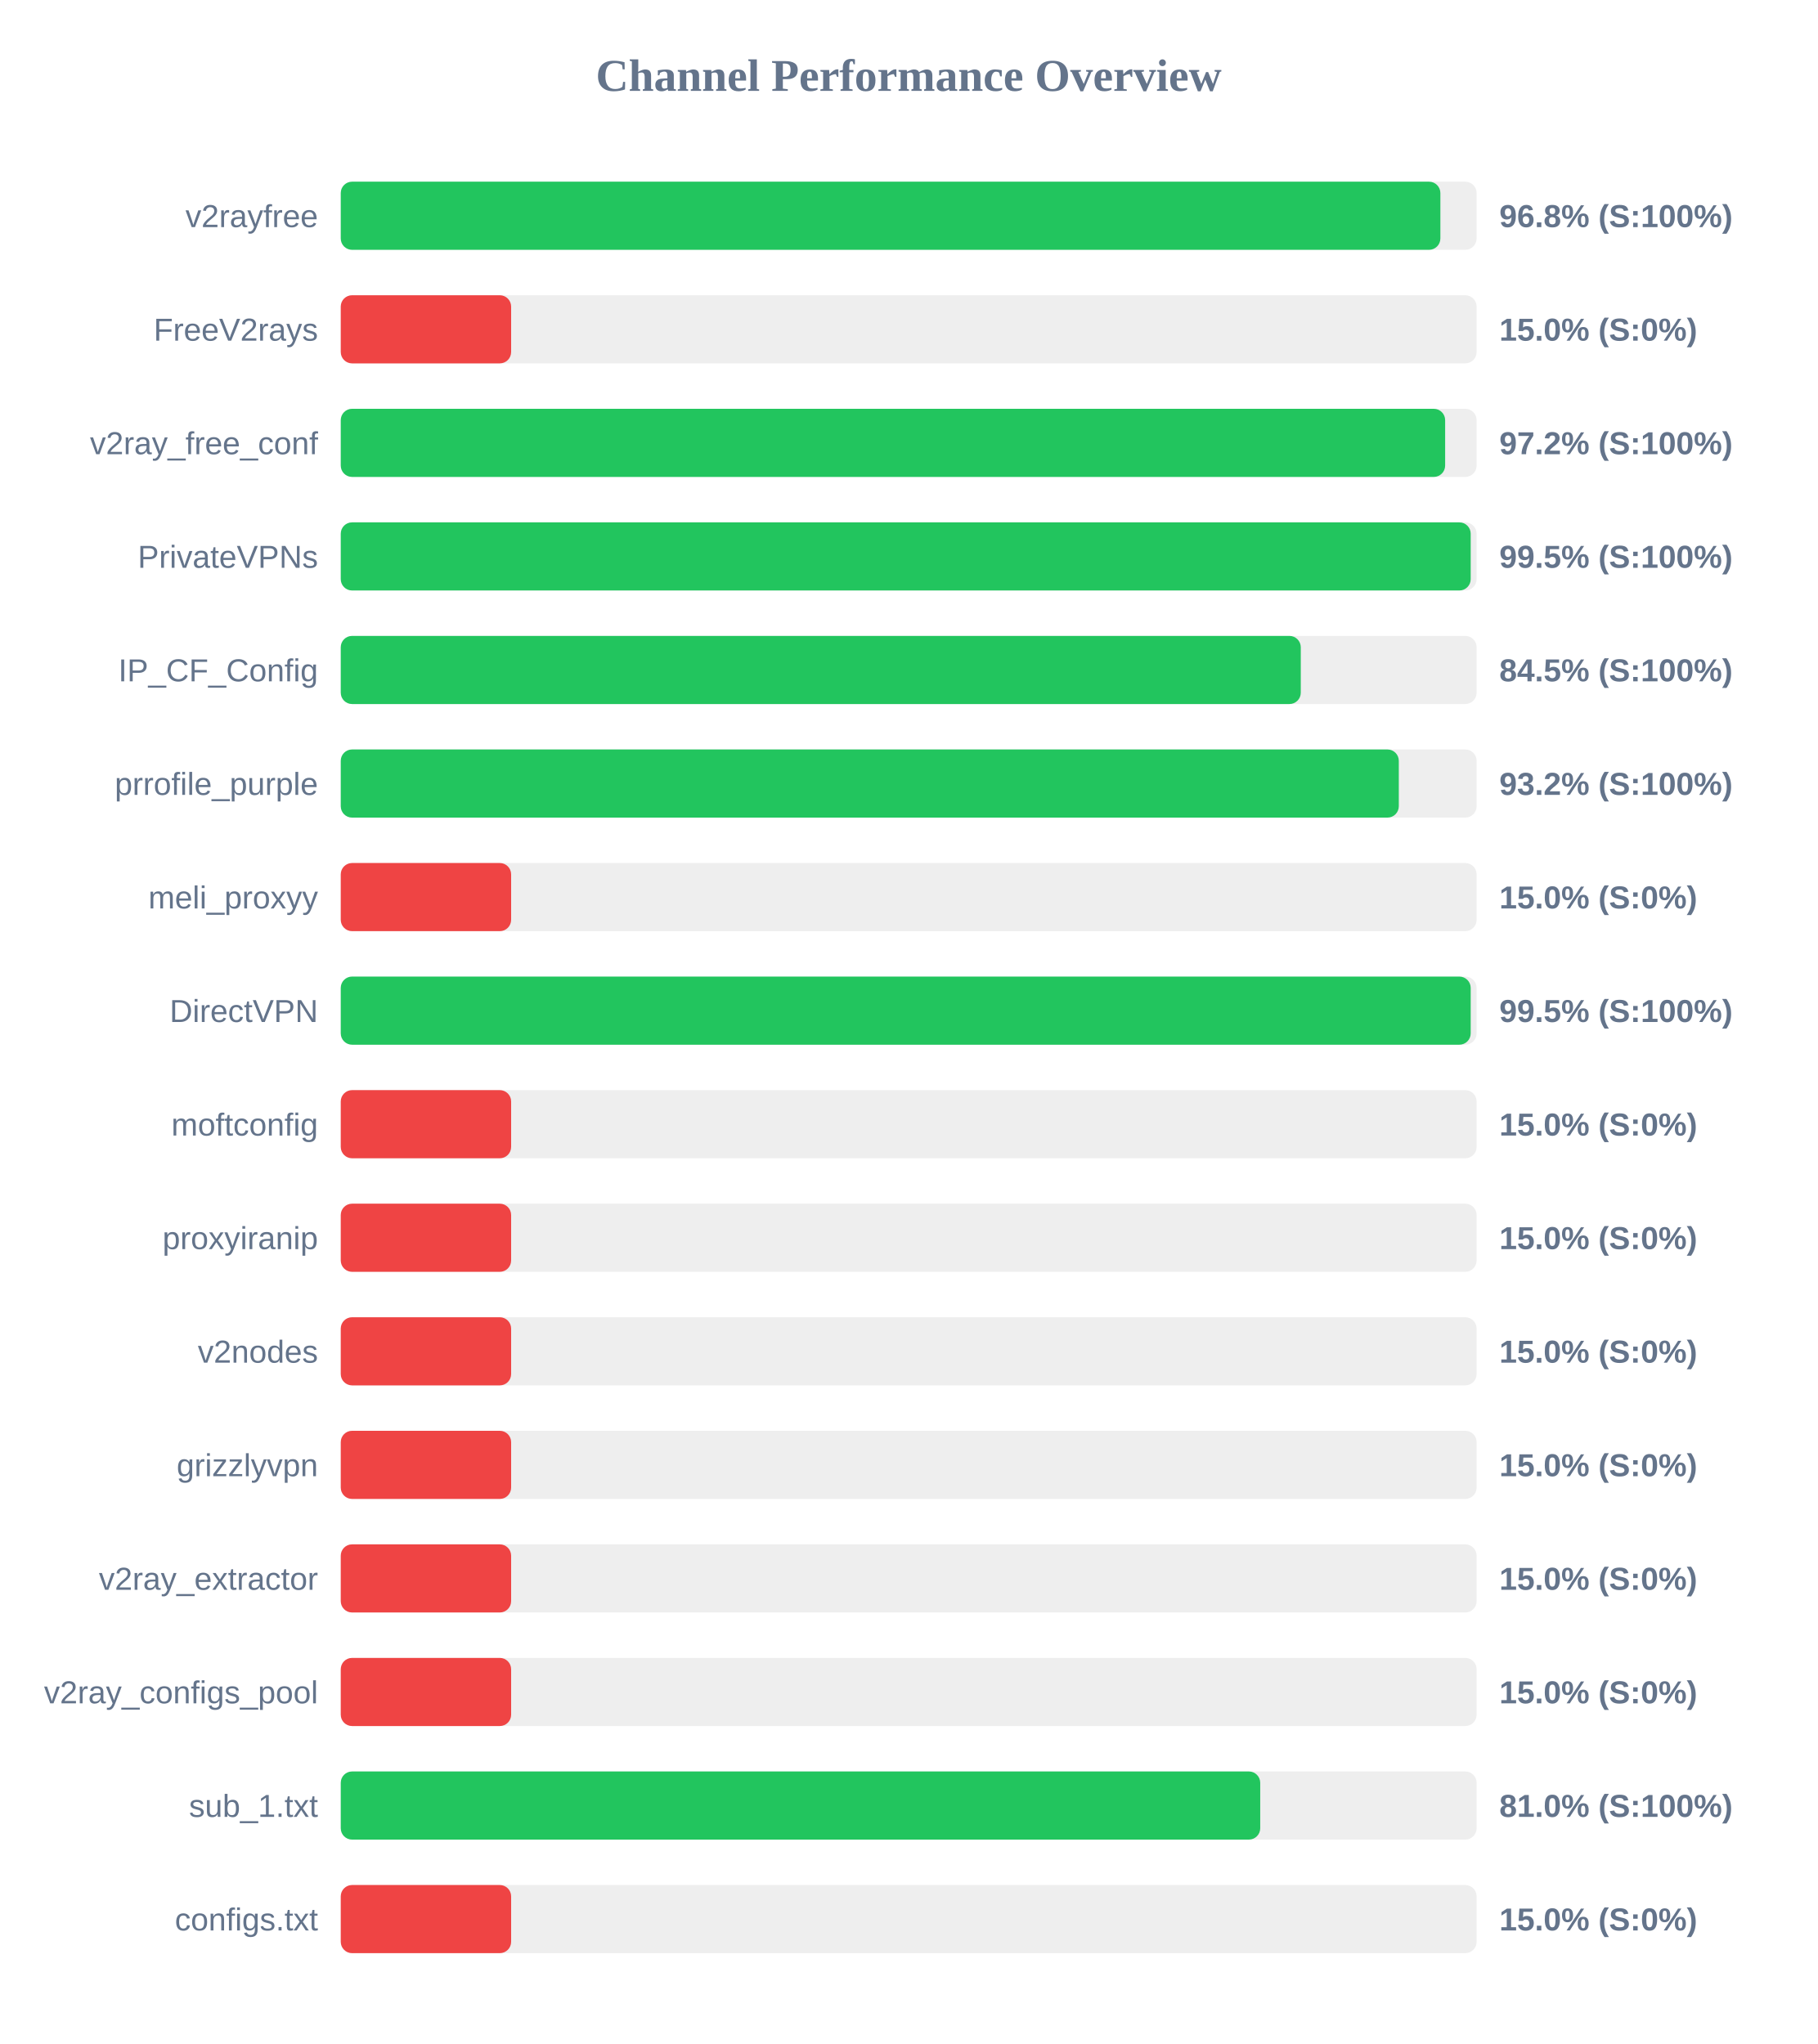
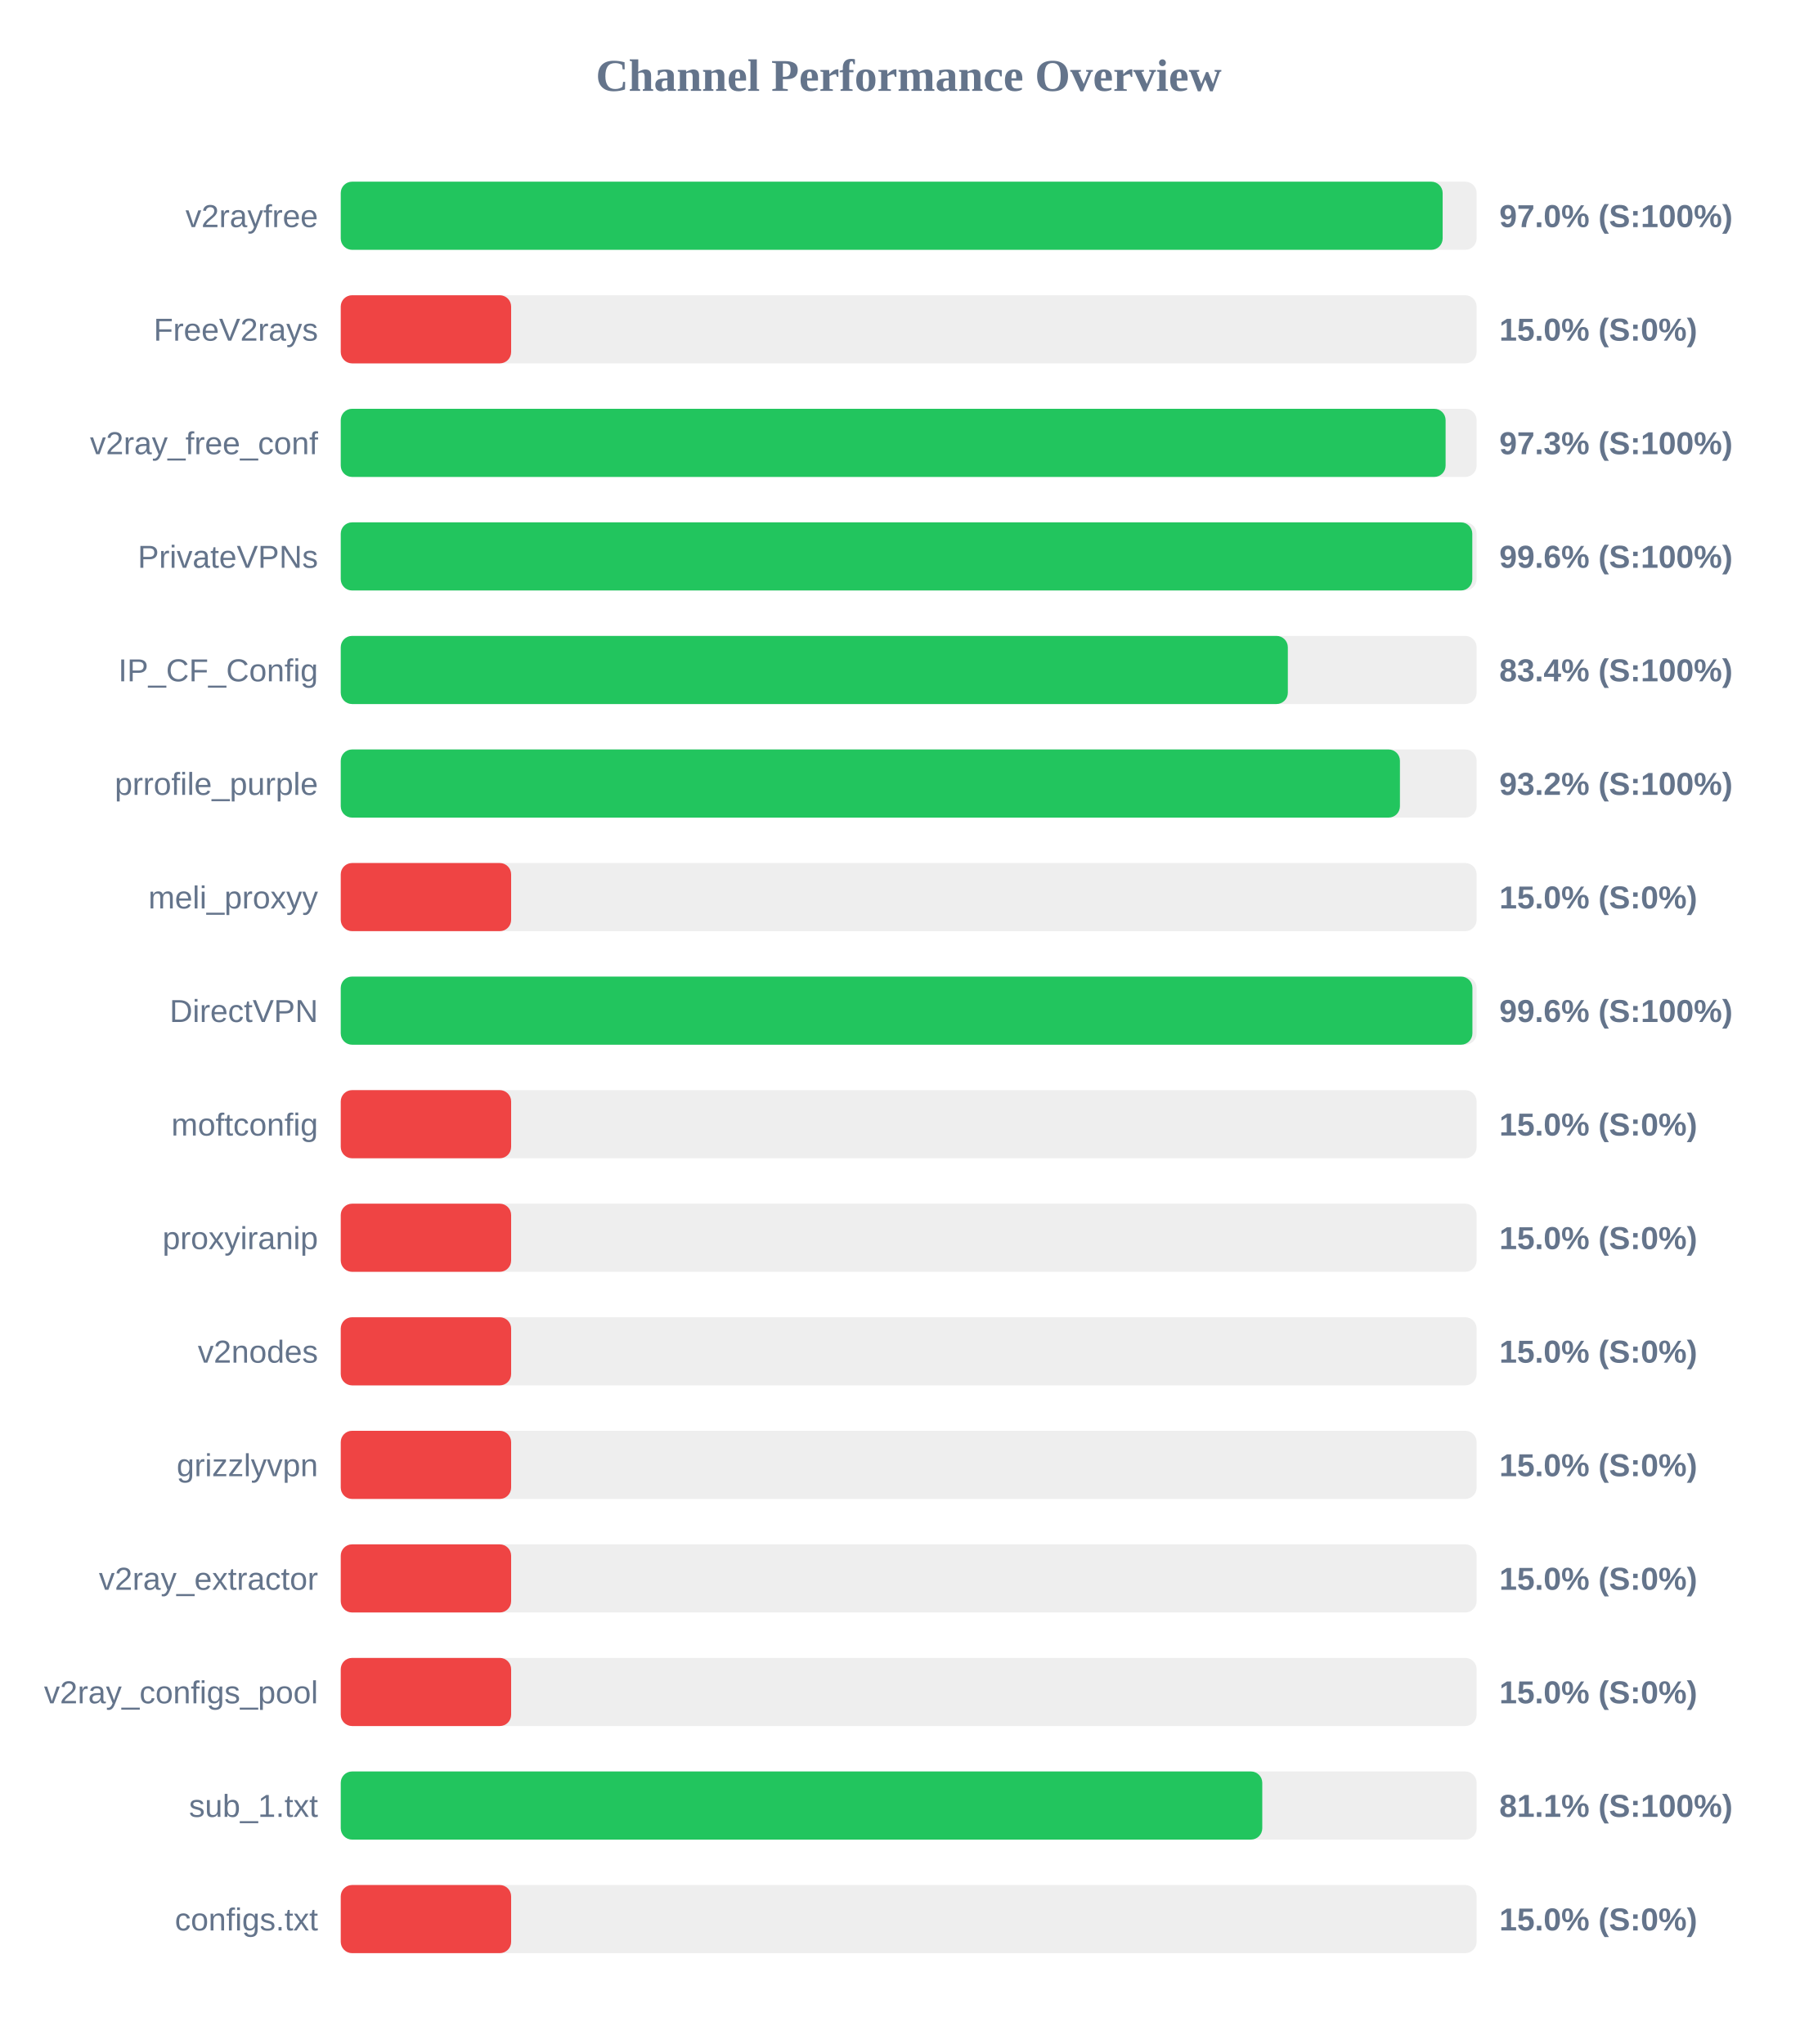
<svg xmlns="http://www.w3.org/2000/svg" width="800" height="900" version="1.1">
  <style>
        .row { font: 14px Arial; fill: #64748b; }
        .score { font: bold 14px Arial; fill: #64748b; }
    </style>
  <text x="400" y="40" text-anchor="middle" font-size="20px" font-weight="bold" fill="#64748b">Channel Performance Overview</text>
  <rect x="150" y="80" width="500" height="30" fill="#eee" rx="5" />
-   <rect x="150" y="80" width="484.05" height="30" fill="#22c55e" rx="5" />
+   <rect x="150" y="80" width="485.05" height="30" fill="#22c55e" rx="5" />
  <text x="140" y="100" text-anchor="end" class="row">v2rayfree</text>
-   <text x="660" y="100" text-anchor="start" class="score">96.8% (S:100%)</text>
+   <text x="660" y="100" text-anchor="start" class="score">97.0% (S:100%)</text>
  <rect x="150" y="130" width="500" height="30" fill="#eee" rx="5" />
  <rect x="150" y="130" width="75.0" height="30" fill="#ef4444" rx="5" />
  <text x="140" y="150" text-anchor="end" class="row">FreeV2rays</text>
  <text x="660" y="150" text-anchor="start" class="score">15.0% (S:0%)</text>
  <rect x="150" y="180" width="500" height="30" fill="#eee" rx="5" />
-   <rect x="150" y="180" width="486.15" height="30" fill="#22c55e" rx="5" />
+   <rect x="150" y="180" width="486.35" height="30" fill="#22c55e" rx="5" />
  <text x="140" y="200" text-anchor="end" class="row">v2ray_free_conf</text>
-   <text x="660" y="200" text-anchor="start" class="score">97.2% (S:100%)</text>
+   <text x="660" y="200" text-anchor="start" class="score">97.3% (S:100%)</text>
  <rect x="150" y="230" width="500" height="30" fill="#eee" rx="5" />
-   <rect x="150" y="230" width="497.4" height="30" fill="#22c55e" rx="5" />
+   <rect x="150" y="230" width="498.1" height="30" fill="#22c55e" rx="5" />
  <text x="140" y="250" text-anchor="end" class="row">PrivateVPNs</text>
-   <text x="660" y="250" text-anchor="start" class="score">99.5% (S:100%)</text>
+   <text x="660" y="250" text-anchor="start" class="score">99.6% (S:100%)</text>
  <rect x="150" y="280" width="500" height="30" fill="#eee" rx="5" />
-   <rect x="150" y="280" width="422.6" height="30" fill="#22c55e" rx="5" />
+   <rect x="150" y="280" width="416.9" height="30" fill="#22c55e" rx="5" />
  <text x="140" y="300" text-anchor="end" class="row">IP_CF_Config</text>
-   <text x="660" y="300" text-anchor="start" class="score">84.5% (S:100%)</text>
+   <text x="660" y="300" text-anchor="start" class="score">83.4% (S:100%)</text>
  <rect x="150" y="330" width="500" height="30" fill="#eee" rx="5" />
-   <rect x="150" y="330" width="465.75" height="30" fill="#22c55e" rx="5" />
+   <rect x="150" y="330" width="466.25" height="30" fill="#22c55e" rx="5" />
  <text x="140" y="350" text-anchor="end" class="row">prrofile_purple</text>
  <text x="660" y="350" text-anchor="start" class="score">93.2% (S:100%)</text>
  <rect x="150" y="380" width="500" height="30" fill="#eee" rx="5" />
  <rect x="150" y="380" width="75.0" height="30" fill="#ef4444" rx="5" />
  <text x="140" y="400" text-anchor="end" class="row">meli_proxyy</text>
  <text x="660" y="400" text-anchor="start" class="score">15.0% (S:0%)</text>
  <rect x="150" y="430" width="500" height="30" fill="#eee" rx="5" />
-   <rect x="150" y="430" width="497.4" height="30" fill="#22c55e" rx="5" />
+   <rect x="150" y="430" width="498.15" height="30" fill="#22c55e" rx="5" />
  <text x="140" y="450" text-anchor="end" class="row">DirectVPN</text>
-   <text x="660" y="450" text-anchor="start" class="score">99.5% (S:100%)</text>
+   <text x="660" y="450" text-anchor="start" class="score">99.6% (S:100%)</text>
  <rect x="150" y="480" width="500" height="30" fill="#eee" rx="5" />
  <rect x="150" y="480" width="75.0" height="30" fill="#ef4444" rx="5" />
  <text x="140" y="500" text-anchor="end" class="row">moftconfig</text>
  <text x="660" y="500" text-anchor="start" class="score">15.0% (S:0%)</text>
  <rect x="150" y="530" width="500" height="30" fill="#eee" rx="5" />
  <rect x="150" y="530" width="75.0" height="30" fill="#ef4444" rx="5" />
  <text x="140" y="550" text-anchor="end" class="row">proxyiranip</text>
  <text x="660" y="550" text-anchor="start" class="score">15.0% (S:0%)</text>
  <rect x="150" y="580" width="500" height="30" fill="#eee" rx="5" />
  <rect x="150" y="580" width="75.0" height="30" fill="#ef4444" rx="5" />
  <text x="140" y="600" text-anchor="end" class="row">v2nodes</text>
  <text x="660" y="600" text-anchor="start" class="score">15.0% (S:0%)</text>
  <rect x="150" y="630" width="500" height="30" fill="#eee" rx="5" />
  <rect x="150" y="630" width="75.0" height="30" fill="#ef4444" rx="5" />
  <text x="140" y="650" text-anchor="end" class="row">grizzlyvpn</text>
  <text x="660" y="650" text-anchor="start" class="score">15.0% (S:0%)</text>
  <rect x="150" y="680" width="500" height="30" fill="#eee" rx="5" />
  <rect x="150" y="680" width="75.0" height="30" fill="#ef4444" rx="5" />
  <text x="140" y="700" text-anchor="end" class="row">v2ray_extractor</text>
  <text x="660" y="700" text-anchor="start" class="score">15.0% (S:0%)</text>
  <rect x="150" y="730" width="500" height="30" fill="#eee" rx="5" />
  <rect x="150" y="730" width="75.0" height="30" fill="#ef4444" rx="5" />
  <text x="140" y="750" text-anchor="end" class="row">v2ray_configs_pool</text>
  <text x="660" y="750" text-anchor="start" class="score">15.0% (S:0%)</text>
  <rect x="150" y="780" width="500" height="30" fill="#eee" rx="5" />
-   <rect x="150" y="780" width="404.75" height="30" fill="#22c55e" rx="5" />
+   <rect x="150" y="780" width="405.65" height="30" fill="#22c55e" rx="5" />
  <text x="140" y="800" text-anchor="end" class="row">sub_1.txt</text>
-   <text x="660" y="800" text-anchor="start" class="score">81.0% (S:100%)</text>
+   <text x="660" y="800" text-anchor="start" class="score">81.1% (S:100%)</text>
  <rect x="150" y="830" width="500" height="30" fill="#eee" rx="5" />
  <rect x="150" y="830" width="75.0" height="30" fill="#ef4444" rx="5" />
  <text x="140" y="850" text-anchor="end" class="row">configs.txt</text>
  <text x="660" y="850" text-anchor="start" class="score">15.0% (S:0%)</text>
</svg>
